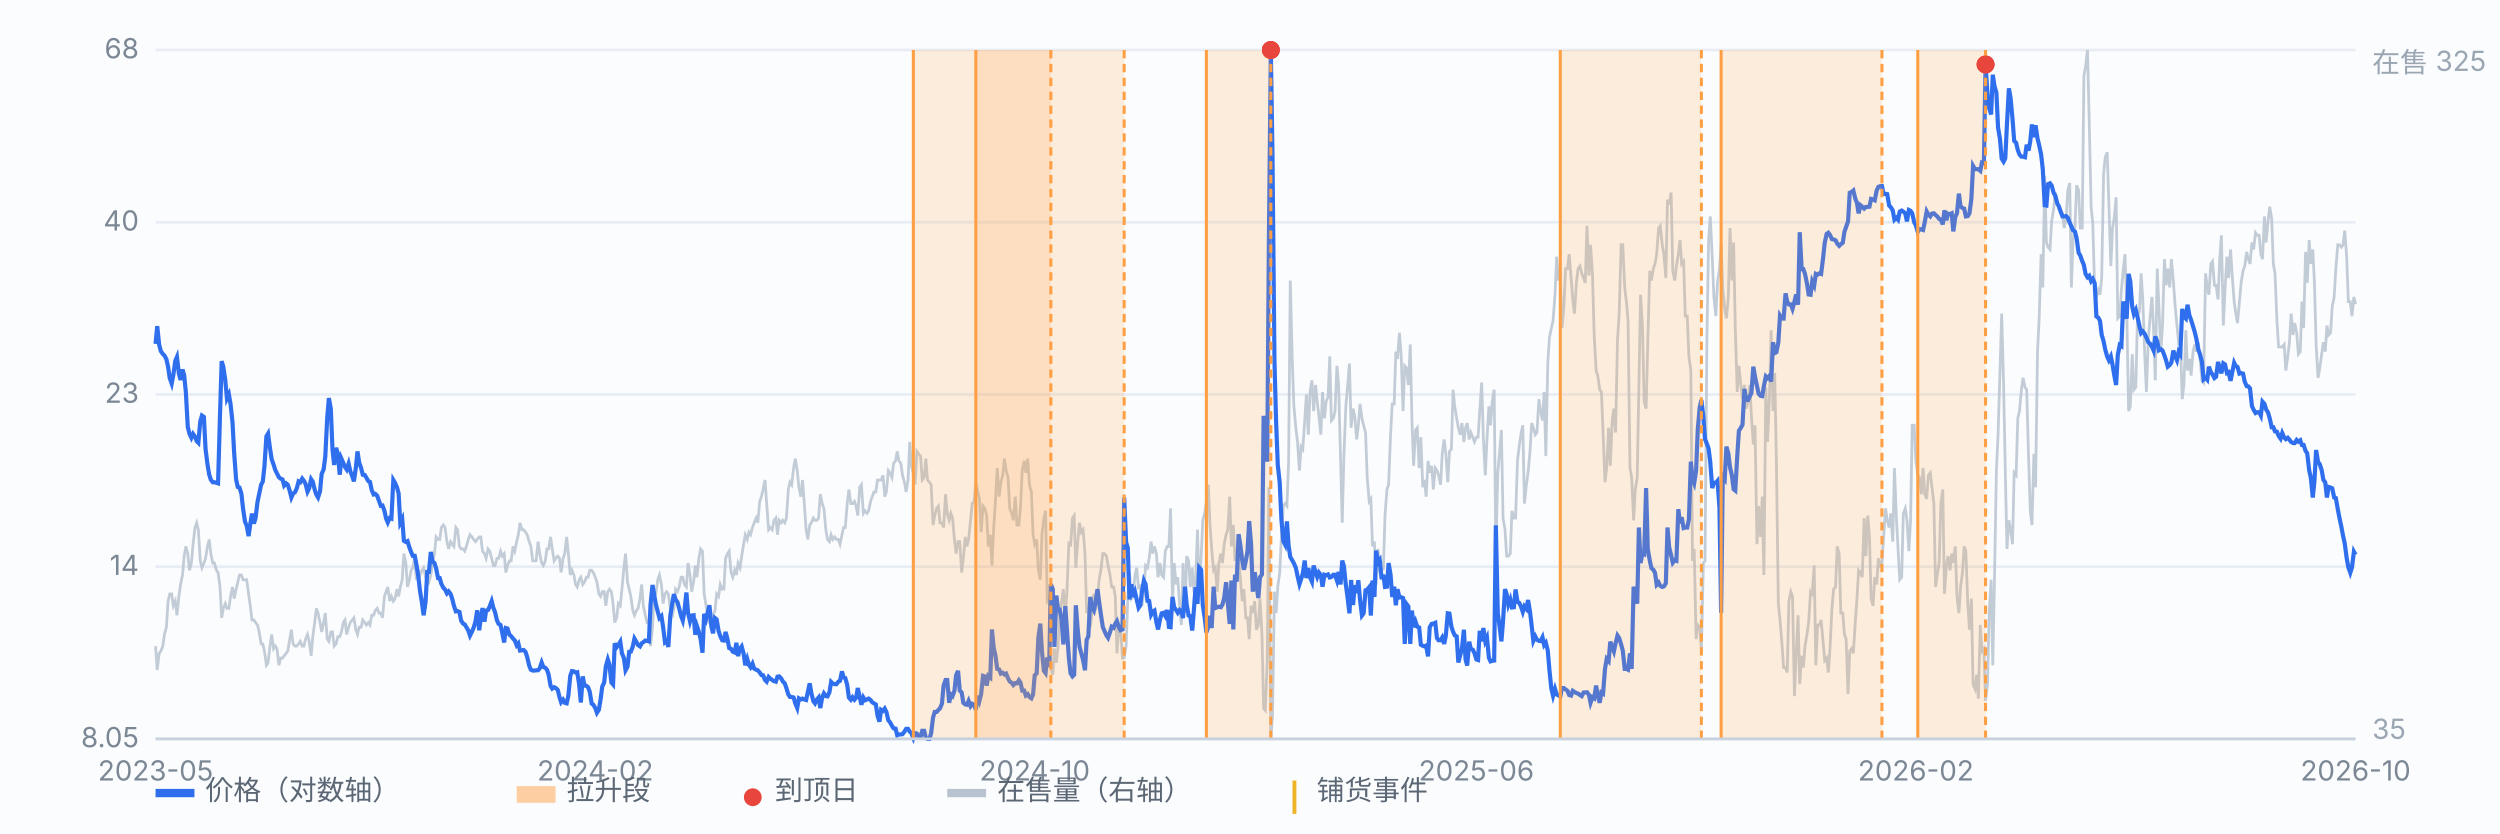
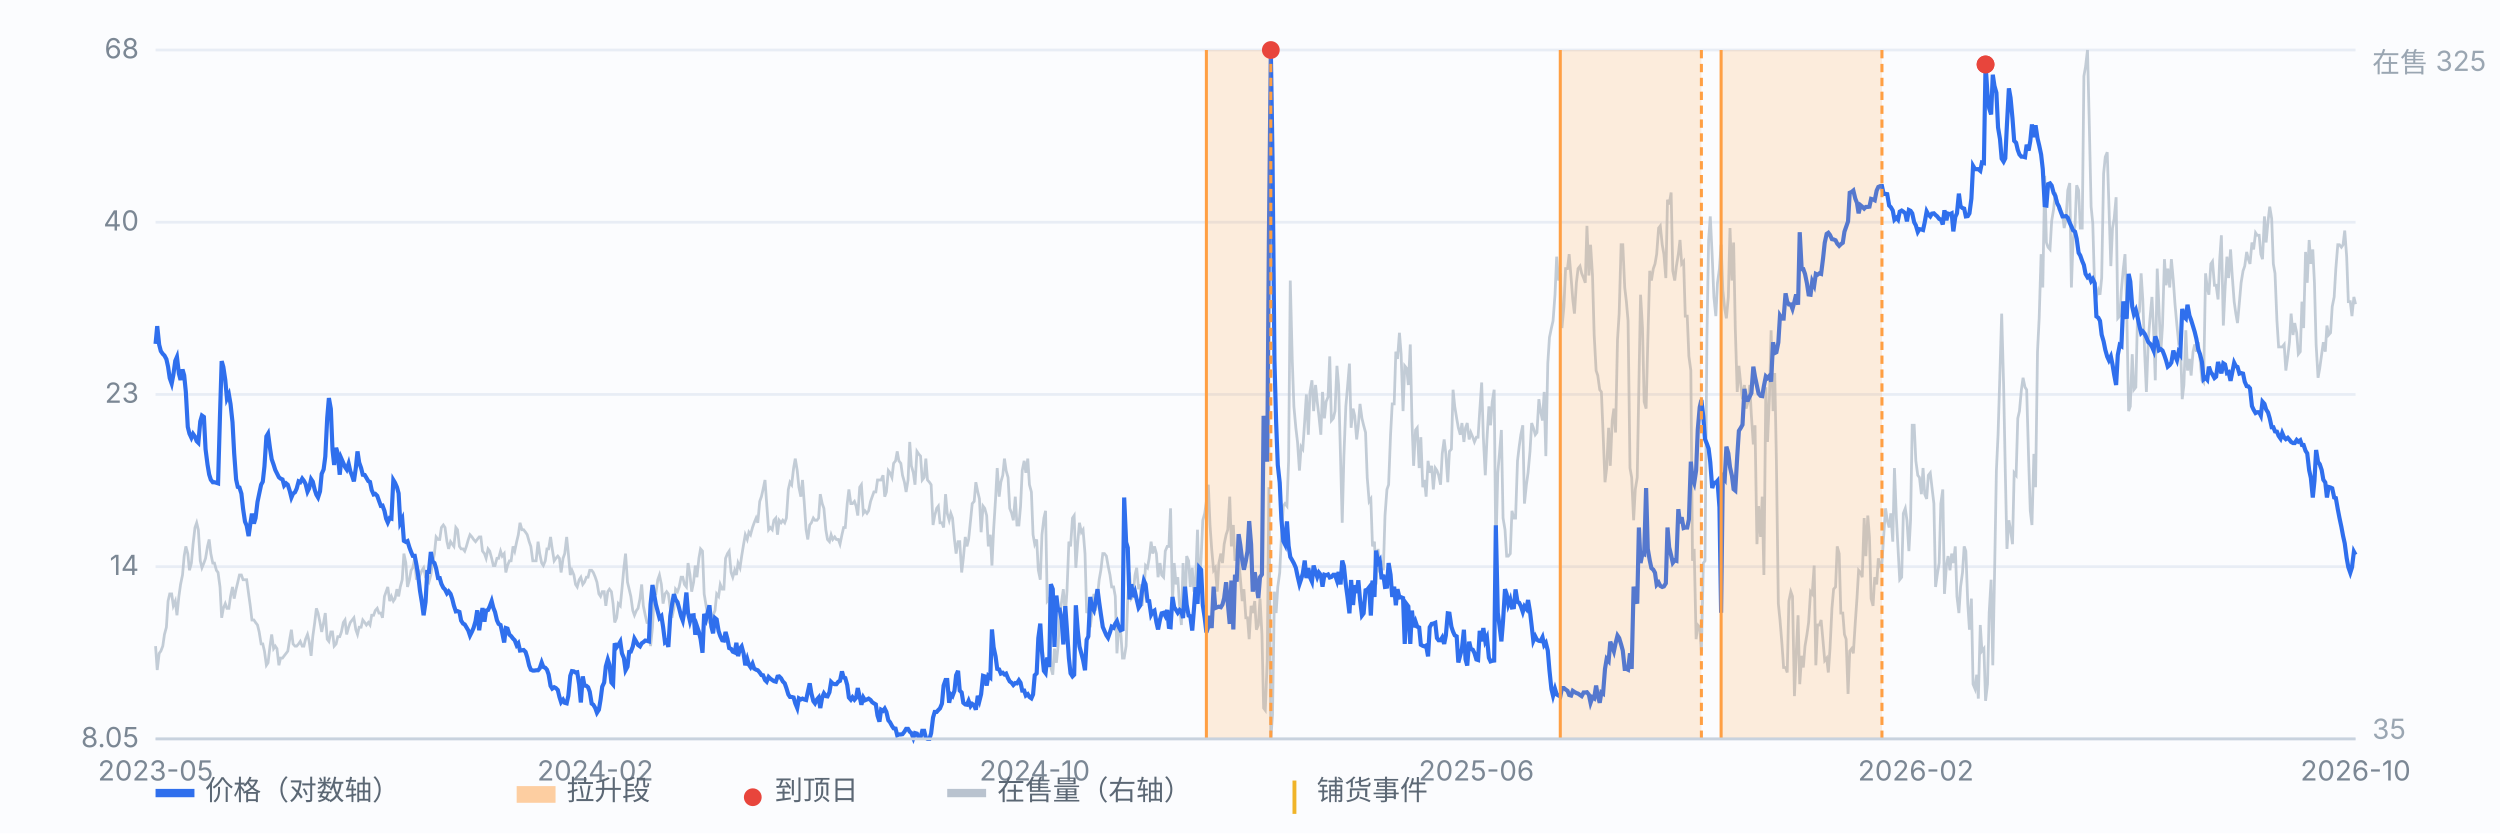
<svg xmlns="http://www.w3.org/2000/svg" viewBox="0 0 900 300" preserveAspectRatio="xMidYMid meet" style="width:100%;max-width:900px;height:auto;display:block" font-family="-apple-system,Segoe UI,Microsoft YaHei,sans-serif" font-size="10">
  <rect x="0" y="0" width="900" height="300" fill="#fbfcfe" />
  <line x1="56" y1="266.0" x2="848" y2="266.0" stroke="#e8edf5" stroke-width="1" />
  <text x="50" y="269.0" text-anchor="end" fill="#7b8794">8.05</text>
  <line x1="56" y1="204.0" x2="848" y2="204.0" stroke="#e8edf5" stroke-width="1" />
  <text x="50" y="207.0" text-anchor="end" fill="#7b8794">14</text>
  <line x1="56" y1="142.0" x2="848" y2="142.0" stroke="#e8edf5" stroke-width="1" />
  <text x="50" y="145.0" text-anchor="end" fill="#7b8794">23</text>
  <line x1="56" y1="80.0" x2="848" y2="80.0" stroke="#e8edf5" stroke-width="1" />
  <text x="50" y="83.0" text-anchor="end" fill="#7b8794">40</text>
  <line x1="56" y1="18.0" x2="848" y2="18.0" stroke="#e8edf5" stroke-width="1" />
  <text x="50" y="21.0" text-anchor="end" fill="#7b8794">68</text>
  <path d="M56.0 232.6 L56.6 241.2 L57.3 235.2 L57.9 234.4 L58.6 232.6 L59.2 228.4 L59.9 225.8 L60.5 216.4 L61.1 213.8 L61.8 213.8 L62.4 218.1 L63.1 216.4 L63.7 221.5 L64.4 214.7 L65.0 210.4 L65.7 207.0 L66.3 200.2 L66.9 196.7 L67.6 199.3 L68.2 205.3 L68.9 202.7 L69.5 195.9 L70.2 189.9 L70.8 188.2 L71.4 190.7 L72.1 201.9 L72.7 204.4 L73.4 202.7 L74.0 201.0 L74.7 196.7 L75.3 194.2 L75.9 199.3 L76.6 202.7 L77.2 202.7 L77.9 205.3 L78.5 206.1 L79.2 211.3 L79.8 222.4 L80.4 219.0 L81.1 217.3 L81.7 219.0 L82.4 219.0 L83.0 214.7 L83.7 211.3 L84.3 215.5 L85.0 212.1 L85.6 209.6 L86.2 207.0 L86.9 207.0 L87.5 208.7 L88.2 208.7 L88.8 208.7 L89.5 213.8 L90.1 218.1 L90.7 223.2 L91.4 223.2 L92.0 224.1 L92.7 225.0 L93.3 227.5 L94.0 231.8 L94.6 231.8 L95.2 234.4 L95.9 239.5 L96.5 238.6 L97.2 232.6 L97.8 228.4 L98.5 233.5 L99.1 232.6 L99.7 233.5 L100.4 239.5 L101.0 236.9 L101.7 236.9 L102.3 236.1 L103.0 235.2 L103.6 234.4 L104.3 230.1 L104.9 226.7 L105.5 231.8 L106.2 232.6 L106.8 232.6 L107.5 231.8 L108.1 230.9 L108.8 232.6 L109.4 232.6 L110.0 230.1 L110.7 228.4 L111.3 230.9 L112.0 236.1 L112.6 229.2 L113.3 224.1 L113.9 219.0 L114.5 220.7 L115.2 224.1 L115.8 227.5 L116.5 224.1 L117.1 220.7 L117.8 230.1 L118.4 230.9 L119.1 227.5 L119.7 227.5 L120.3 232.6 L121.0 231.8 L121.6 229.2 L122.3 229.2 L122.9 227.5 L123.6 224.1 L124.2 223.2 L124.8 228.4 L125.5 225.8 L126.1 224.1 L126.8 223.2 L127.4 222.4 L128.1 226.7 L128.7 228.4 L129.3 225.8 L130.0 225.8 L130.6 223.2 L131.3 224.1 L131.9 225.0 L132.6 224.1 L133.2 225.0 L133.8 221.5 L134.5 221.5 L135.1 219.8 L135.8 219.0 L136.4 220.7 L137.1 220.7 L137.7 222.4 L138.4 214.7 L139.0 213.0 L139.6 211.3 L140.3 216.4 L140.9 214.7 L141.6 216.4 L142.2 215.5 L142.9 212.1 L143.5 214.7 L144.1 211.3 L144.8 208.7 L145.4 199.3 L146.1 202.7 L146.7 211.3 L147.4 208.7 L148.0 205.3 L148.6 204.4 L149.3 201.0 L149.9 208.7 L150.6 205.3 L151.2 207.0 L151.9 205.3 L152.5 204.4 L153.2 207.8 L153.8 208.7 L154.4 209.6 L155.1 207.0 L155.7 202.7 L156.4 199.3 L157.0 193.3 L157.7 194.2 L158.3 194.2 L158.9 189.9 L159.6 189.0 L160.2 189.9 L160.9 195.0 L161.5 197.6 L162.2 195.0 L162.8 195.9 L163.4 196.7 L164.1 189.9 L164.7 190.7 L165.4 196.7 L166.0 197.6 L166.7 197.6 L167.3 198.4 L167.9 196.7 L168.6 194.2 L169.2 192.5 L169.9 193.3 L170.5 194.2 L171.2 195.0 L171.8 194.2 L172.5 193.3 L173.1 193.3 L173.7 198.4 L174.4 199.3 L175.0 201.0 L175.7 197.6 L176.3 198.4 L177.0 201.0 L177.6 203.6 L178.2 203.6 L178.9 201.0 L179.5 201.0 L180.2 198.4 L180.8 200.2 L181.5 199.3 L182.1 206.1 L182.7 203.6 L183.4 201.9 L184.0 201.9 L184.7 196.7 L185.3 198.4 L186.0 195.0 L186.6 192.5 L187.2 188.2 L187.9 190.7 L188.5 190.7 L189.2 191.6 L189.8 192.5 L190.5 195.0 L191.1 196.7 L191.8 201.9 L192.4 201.9 L193.0 201.9 L193.7 195.0 L194.3 199.3 L195.0 202.7 L195.6 203.6 L196.3 201.9 L196.9 197.6 L197.5 197.6 L198.2 193.3 L198.8 197.6 L199.5 201.9 L200.1 201.0 L200.8 200.2 L201.4 201.0 L202.0 206.1 L202.7 201.0 L203.3 199.3 L204.0 193.3 L204.6 199.3 L205.3 207.0 L205.9 205.3 L206.6 207.0 L207.2 210.4 L207.8 211.3 L208.5 208.7 L209.1 207.8 L209.8 210.4 L210.4 209.6 L211.1 207.8 L211.7 207.8 L212.3 205.3 L213.0 205.3 L213.6 206.1 L214.3 207.8 L214.9 209.6 L215.6 213.8 L216.2 214.7 L216.8 213.0 L217.5 213.0 L218.1 218.1 L218.8 213.0 L219.4 212.1 L220.1 213.0 L220.7 217.3 L221.3 224.1 L222.0 222.4 L222.6 217.3 L223.3 218.1 L223.9 212.1 L224.6 204.4 L225.2 199.3 L225.9 209.6 L226.5 212.1 L227.1 214.7 L227.8 219.8 L228.4 221.5 L229.1 219.8 L229.7 219.0 L230.4 215.5 L231.0 210.4 L231.6 218.1 L232.3 221.5 L232.9 224.1 L233.6 224.1 L234.2 232.6 L234.9 225.8 L235.5 213.8 L236.1 213.8 L236.8 208.7 L237.4 207.0 L238.1 210.4 L238.7 217.3 L239.4 213.8 L240.0 213.0 L240.6 213.8 L241.3 219.0 L241.9 222.4 L242.6 219.0 L243.2 212.1 L243.9 213.0 L244.5 211.3 L245.2 207.8 L245.8 207.8 L246.4 210.4 L247.1 211.3 L247.7 202.7 L248.4 207.0 L249.0 213.0 L249.7 209.6 L250.3 203.6 L250.9 207.8 L251.6 201.0 L252.2 197.6 L252.9 198.4 L253.5 213.8 L254.2 218.1 L254.8 221.5 L255.4 224.1 L256.1 225.0 L256.7 221.5 L257.4 219.8 L258.0 213.8 L258.7 214.7 L259.3 210.4 L260.0 212.1 L260.6 212.1 L261.2 201.0 L261.9 199.3 L262.5 198.4 L263.2 206.1 L263.8 207.8 L264.5 205.3 L265.1 207.0 L265.7 202.7 L266.4 204.4 L267.0 200.2 L267.7 195.9 L268.3 192.5 L269.0 194.2 L269.6 191.6 L270.2 192.5 L270.9 189.9 L271.5 188.2 L272.2 186.5 L272.8 188.2 L273.5 180.5 L274.1 178.8 L274.7 176.2 L275.4 172.8 L276.0 181.3 L276.7 190.7 L277.3 189.9 L278.0 190.7 L278.6 187.3 L279.3 186.5 L279.9 192.5 L280.5 187.3 L281.2 188.2 L281.8 187.3 L282.5 188.2 L283.1 186.5 L283.8 176.2 L284.4 173.6 L285.0 174.5 L285.7 168.5 L286.3 165.1 L287.0 169.4 L287.6 175.4 L288.3 178.8 L288.9 172.8 L289.5 180.5 L290.2 190.7 L290.8 194.2 L291.5 189.0 L292.1 188.2 L292.8 186.5 L293.4 187.3 L294.1 187.3 L294.7 186.5 L295.3 177.9 L296.0 181.3 L296.6 183.0 L297.3 190.7 L297.9 194.2 L298.6 195.0 L299.2 192.5 L299.8 194.2 L300.5 193.3 L301.1 194.2 L301.8 194.2 L302.4 195.9 L303.1 192.5 L303.7 189.9 L304.3 189.9 L305.0 181.3 L305.6 176.2 L306.3 181.3 L306.9 181.3 L307.6 180.5 L308.2 182.2 L308.8 185.6 L309.5 175.4 L310.1 174.5 L310.8 184.8 L311.4 183.9 L312.1 184.8 L312.7 183.9 L313.4 180.5 L314.0 178.8 L314.6 177.1 L315.3 177.1 L315.9 172.8 L316.6 172.8 L317.2 172.8 L317.9 171.1 L318.5 178.8 L319.1 177.1 L319.8 169.4 L320.4 170.2 L321.1 171.9 L321.7 166.8 L322.4 165.9 L323.0 162.5 L323.6 165.9 L324.3 166.8 L324.9 171.1 L325.6 173.6 L326.2 177.1 L326.9 172.8 L327.5 159.1 L328.1 167.7 L328.8 170.2 L329.4 174.5 L330.1 162.5 L330.7 163.4 L331.4 164.2 L332.0 172.8 L332.7 171.9 L333.3 165.1 L333.9 172.8 L334.6 173.6 L335.2 174.5 L335.9 189.0 L336.5 185.6 L337.2 183.0 L337.8 182.2 L338.4 188.2 L339.1 188.2 L339.7 189.9 L340.4 177.9 L341.0 184.8 L341.7 187.3 L342.3 184.8 L342.9 186.5 L343.6 194.2 L344.2 199.3 L344.9 195.0 L345.5 195.0 L346.2 206.1 L346.8 201.0 L347.5 193.3 L348.1 196.7 L348.7 194.2 L349.4 187.3 L350.0 181.3 L350.7 180.5 L351.3 173.6 L352.0 177.1 L352.6 179.6 L353.2 191.6 L353.9 182.2 L354.5 183.0 L355.2 185.6 L355.8 196.7 L356.5 192.5 L357.1 203.6 L357.7 190.7 L358.4 179.6 L359.0 168.5 L359.7 178.8 L360.3 173.6 L361.0 171.1 L361.6 165.1 L362.2 169.4 L362.9 171.9 L363.5 183.0 L364.2 184.8 L364.8 187.3 L365.5 178.8 L366.1 189.0 L366.8 189.0 L367.4 182.2 L368.0 169.4 L368.7 165.9 L369.3 170.2 L370.0 165.1 L370.6 174.5 L371.3 177.1 L371.9 192.5 L372.5 195.9 L373.2 194.2 L373.8 205.3 L374.5 208.7 L375.1 192.5 L375.8 186.5 L376.4 183.9 L377.0 216.4 L377.7 215.5 L378.3 240.3 L379.0 242.9 L379.6 233.5 L380.3 238.6 L380.9 232.6 L381.5 221.5 L382.2 216.4 L382.8 212.1 L383.5 221.5 L384.1 213.0 L384.8 195.0 L385.4 196.7 L386.1 186.5 L386.7 185.6 L387.3 204.4 L388.0 195.0 L388.6 188.2 L389.3 191.6 L389.9 190.7 L390.6 199.3 L391.2 220.7 L391.8 219.0 L392.5 225.8 L393.1 220.7 L393.8 213.8 L394.4 219.8 L395.1 214.7 L395.7 208.7 L396.3 205.3 L397.0 199.3 L397.6 199.3 L398.3 200.2 L398.9 203.6 L399.6 207.0 L400.2 211.3 L400.9 211.3 L401.5 214.7 L402.1 235.2 L402.8 225.0 L403.4 226.7 L404.1 236.9 L404.7 236.9 L405.4 232.6 L406.0 215.5 L406.6 206.1 L407.3 215.5 L407.9 214.7 L408.6 207.0 L409.2 204.4 L409.9 212.1 L410.5 210.4 L411.1 218.1 L411.8 213.0 L412.4 203.6 L413.1 204.4 L413.7 201.0 L414.4 195.0 L415.0 199.3 L415.6 196.7 L416.3 199.3 L416.9 207.8 L417.6 202.7 L418.2 207.0 L418.9 207.8 L419.5 198.4 L420.2 196.7 L420.8 196.7 L421.4 183.0 L422.1 216.4 L422.7 202.7 L423.4 210.4 L424.0 207.8 L424.7 219.0 L425.3 225.0 L425.9 202.7 L426.6 220.7 L427.2 200.2 L427.9 201.9 L428.5 211.3 L429.2 204.4 L429.8 213.0 L430.4 209.6 L431.1 190.7 L431.7 213.0 L432.4 201.0 L433.0 187.3 L433.7 184.8 L434.3 180.5 L435.0 174.5 L435.6 189.0 L436.2 197.6 L436.9 205.3 L437.5 204.4 L438.2 213.0 L438.8 202.7 L439.5 199.3 L440.1 202.7 L440.7 195.9 L441.4 192.5 L442.0 190.7 L442.7 178.8 L443.3 196.7 L444.0 189.0 L444.6 201.9 L445.2 197.6 L445.9 201.0 L446.5 207.8 L447.2 216.4 L447.8 212.1 L448.5 222.4 L449.1 222.4 L449.7 230.1 L450.4 218.1 L451.0 220.7 L451.7 216.4 L452.3 226.7 L453.0 225.0 L453.6 215.5 L454.3 228.4 L454.9 254.9 L455.5 255.7 L456.2 237.8 L456.8 175.4 L457.5 266.0 L458.1 257.4 L458.8 213.0 L459.4 220.7 L460.0 211.3 L460.7 206.1 L461.3 193.3 L462.0 182.2 L462.6 181.3 L463.3 182.2 L463.9 165.9 L464.5 101.0 L465.2 129.2 L465.8 146.3 L466.5 154.0 L467.1 159.1 L467.8 169.4 L468.4 160.8 L469.0 161.7 L469.7 151.4 L470.3 142.0 L471.0 156.5 L471.6 141.1 L472.3 136.9 L472.9 148.0 L473.6 138.6 L474.2 144.6 L474.8 149.7 L475.5 156.5 L476.1 141.1 L476.8 150.6 L477.4 144.6 L478.1 142.9 L478.7 128.3 L479.3 151.4 L480.0 150.6 L480.6 148.0 L481.3 131.7 L481.9 138.6 L482.6 165.1 L483.2 188.2 L483.8 164.2 L484.5 146.3 L485.1 139.4 L485.8 130.9 L486.4 154.0 L487.1 147.1 L487.7 149.7 L488.4 158.2 L489.0 153.1 L489.6 145.4 L490.3 150.6 L490.9 153.1 L491.6 155.7 L492.2 171.9 L492.9 180.5 L493.5 179.6 L494.1 196.7 L494.8 195.0 L495.4 210.4 L496.1 197.6 L496.7 206.1 L497.4 201.9 L498.0 205.3 L498.6 185.6 L499.3 176.2 L499.9 174.5 L500.6 156.5 L501.2 145.4 L501.9 145.4 L502.5 126.6 L503.1 129.2 L503.8 119.8 L504.4 127.5 L505.1 148.0 L505.7 131.7 L506.4 132.6 L507.0 138.6 L507.7 124.0 L508.3 151.4 L508.9 167.7 L509.6 154.8 L510.2 154.0 L510.9 168.5 L511.5 157.4 L512.2 175.4 L512.8 172.8 L513.4 178.8 L514.1 165.9 L514.7 170.2 L515.4 167.7 L516.0 176.2 L516.7 168.5 L517.3 169.4 L517.9 171.1 L518.6 174.5 L519.2 163.4 L519.9 158.2 L520.5 163.4 L521.2 173.6 L521.8 162.5 L522.5 161.7 L523.1 140.3 L523.7 146.3 L524.4 150.6 L525.0 154.0 L525.7 156.5 L526.3 152.3 L527.0 159.1 L527.6 154.0 L528.2 152.3 L528.9 158.2 L529.5 155.7 L530.2 157.4 L530.8 159.1 L531.5 157.4 L532.1 157.4 L532.7 148.0 L533.4 137.7 L534.0 157.4 L534.7 171.1 L535.3 158.2 L536.0 146.3 L536.6 153.1 L537.2 144.6 L537.9 140.3 L538.5 198.4 L539.2 170.2 L539.8 163.4 L540.5 154.8 L541.1 186.5 L541.8 190.7 L542.4 200.2 L543.0 200.2 L543.7 199.3 L544.3 183.9 L545.0 186.5 L545.6 186.5 L546.3 165.9 L546.9 160.8 L547.5 156.5 L548.2 153.1 L548.8 181.3 L549.5 174.5 L550.1 170.2 L550.8 162.5 L551.4 152.3 L552.0 154.0 L552.7 156.5 L553.3 155.7 L554.0 143.7 L554.6 148.0 L555.3 151.4 L555.9 141.1 L556.5 164.2 L557.2 130.9 L557.8 121.5 L558.5 118.1 L559.1 115.5 L559.8 106.1 L560.4 92.4 L561.1 101.0 L561.7 98.4 L562.3 118.1 L563.0 110.4 L563.6 96.7 L564.3 96.7 L564.9 91.5 L565.6 100.1 L566.2 107.8 L566.8 112.9 L567.5 101.8 L568.1 96.7 L568.8 95.8 L569.4 98.4 L570.1 100.1 L570.7 101.8 L571.3 81.3 L572.0 99.2 L572.6 88.1 L573.3 99.2 L573.9 120.6 L574.6 133.4 L575.2 135.2 L575.9 140.3 L576.5 141.1 L577.1 155.7 L577.8 173.6 L578.4 168.5 L579.1 154.0 L579.7 167.7 L580.4 151.4 L581.0 147.1 L581.6 155.7 L582.3 122.3 L582.9 112.9 L583.6 88.1 L584.2 88.1 L584.9 103.5 L585.5 108.6 L586.1 115.5 L586.8 168.5 L587.4 171.9 L588.1 187.3 L588.7 176.2 L589.4 171.9 L590.0 138.6 L590.6 106.1 L591.3 118.1 L591.9 144.6 L592.6 147.1 L593.2 123.2 L593.9 97.5 L594.5 101.0 L595.2 96.7 L595.8 95.0 L596.4 91.5 L597.1 82.1 L597.7 81.3 L598.4 88.1 L599.0 91.5 L599.7 100.1 L600.3 71.9 L600.9 73.6 L601.6 69.3 L602.2 97.5 L602.9 101.0 L603.5 95.8 L604.2 91.5 L604.8 86.4 L605.4 95.0 L606.1 94.1 L606.7 113.8 L607.4 113.8 L608.0 128.3 L608.7 133.4 L609.3 201.9 L609.9 197.6 L610.6 230.1 L611.2 225.0 L611.9 225.8 L612.5 234.4 L613.2 202.7 L613.8 201.9 L614.5 120.6 L615.1 86.4 L615.7 77.9 L616.4 92.4 L617.0 106.9 L617.7 113.8 L618.3 101.8 L619.0 96.7 L619.6 88.1 L620.2 104.4 L620.9 111.2 L621.5 114.6 L622.2 106.9 L622.8 82.1 L623.5 101.0 L624.1 87.3 L624.7 118.1 L625.4 141.1 L626.0 131.7 L626.7 138.6 L627.3 143.7 L628.0 138.6 L628.6 147.1 L629.3 144.6 L629.9 138.6 L630.5 149.7 L631.2 160.0 L631.8 153.1 L632.5 195.9 L633.1 182.2 L633.8 193.3 L634.4 178.8 L635.0 207.0 L635.7 139.4 L636.3 159.1 L637.0 142.9 L637.6 118.9 L638.3 148.0 L638.9 134.3 L639.5 165.9 L640.2 217.3 L640.8 223.2 L641.5 231.8 L642.1 240.3 L642.8 240.3 L643.4 242.1 L644.0 216.4 L644.7 213.0 L645.3 214.7 L646.0 250.6 L646.6 236.1 L647.3 221.5 L647.9 246.3 L648.6 236.1 L649.2 240.3 L649.8 232.6 L650.5 228.4 L651.1 224.1 L651.8 213.0 L652.4 213.8 L653.1 203.6 L653.7 239.5 L654.3 225.0 L655.0 225.0 L655.6 223.2 L656.3 230.9 L656.9 237.8 L657.6 236.9 L658.2 242.1 L658.8 233.5 L659.5 219.0 L660.1 212.1 L660.8 211.3 L661.4 196.7 L662.1 199.3 L662.7 220.7 L663.4 220.7 L664.0 228.4 L664.6 230.1 L665.3 249.8 L665.9 234.4 L666.6 233.5 L667.2 235.2 L667.9 224.1 L668.5 215.5 L669.1 205.3 L669.8 206.1 L670.4 207.8 L671.1 186.5 L671.7 200.2 L672.4 185.6 L673.0 193.3 L673.6 215.5 L674.3 218.1 L674.9 207.8 L675.6 210.4 L676.2 201.0 L676.9 203.6 L677.5 202.7 L678.1 193.3 L678.8 183.0 L679.4 187.3 L680.1 189.9 L680.7 184.8 L681.4 195.0 L682.0 168.5 L682.7 186.5 L683.3 197.6 L683.9 208.7 L684.6 207.8 L685.2 184.8 L685.9 183.0 L686.5 187.3 L687.2 198.4 L687.8 187.3 L688.4 153.1 L689.1 153.1 L689.7 165.9 L690.4 171.1 L691.0 171.9 L691.7 177.9 L692.3 168.5 L692.9 177.9 L693.6 179.6 L694.2 171.1 L694.9 170.2 L695.5 175.4 L696.2 181.3 L696.8 211.3 L697.4 207.0 L698.1 202.7 L698.7 181.3 L699.4 176.2 L700.0 213.8 L700.7 203.6 L701.3 200.2 L702.0 205.3 L702.6 199.3 L703.2 202.7 L703.9 196.7 L704.5 214.7 L705.2 220.7 L705.8 211.3 L706.5 206.1 L707.1 196.7 L707.7 198.4 L708.4 217.3 L709.0 226.7 L709.7 215.5 L710.3 246.3 L711.0 248.0 L711.6 242.9 L712.2 251.5 L712.9 225.0 L713.5 234.4 L714.2 233.5 L714.8 252.3 L715.5 246.3 L716.1 220.7 L716.8 208.7 L717.4 239.5 L718.0 208.7 L718.7 169.4 L719.3 156.5 L720.0 133.4 L720.6 112.9 L721.3 138.6 L721.9 169.4 L722.5 197.6 L723.2 187.3 L723.8 190.7 L724.5 195.9 L725.1 170.2 L725.8 171.1 L726.4 150.6 L727.0 148.0 L727.7 140.3 L728.3 136.0 L729.0 139.4 L729.6 140.3 L730.3 165.1 L730.9 183.9 L731.5 189.0 L732.2 163.4 L732.8 175.4 L733.5 126.6 L734.1 114.6 L734.8 91.5 L735.4 103.5 L736.1 63.3 L736.7 87.3 L737.3 89.0 L738.0 89.8 L738.6 79.6 L739.3 75.3 L739.9 69.3 L740.6 72.7 L741.2 75.3 L741.8 75.3 L742.5 77.0 L743.1 82.1 L743.8 78.7 L744.4 68.5 L745.1 65.9 L745.7 103.5 L746.3 86.4 L747.0 81.3 L747.6 66.7 L748.3 68.5 L748.9 82.1 L749.6 82.1 L750.2 27.4 L750.8 24.0 L751.5 18.0 L752.1 42.8 L752.8 74.4 L753.4 80.4 L754.1 105.2 L754.7 106.9 L755.4 104.4 L756.0 106.1 L756.6 100.1 L757.3 62.5 L757.9 56.5 L758.6 54.8 L759.2 73.6 L759.9 95.8 L760.5 82.1 L761.1 78.7 L761.8 71.0 L762.4 114.6 L763.1 113.8 L763.7 104.4 L764.4 96.7 L765.0 91.5 L765.6 110.4 L766.3 148.0 L766.9 146.3 L767.6 127.5 L768.2 140.3 L768.9 139.4 L769.5 113.8 L770.2 112.1 L770.8 98.4 L771.4 107.8 L772.1 127.5 L772.7 141.1 L773.4 122.3 L774.0 114.6 L774.7 106.9 L775.3 118.9 L775.9 136.9 L776.6 96.7 L777.2 110.4 L777.9 126.6 L778.5 117.2 L779.2 93.3 L779.8 102.7 L780.4 96.7 L781.1 103.5 L781.7 93.3 L782.4 101.0 L783.0 109.5 L783.7 117.2 L784.3 123.2 L784.9 122.3 L785.6 143.7 L786.2 138.6 L786.9 118.9 L787.5 133.4 L788.2 129.2 L788.8 135.2 L789.5 126.6 L790.1 124.0 L790.7 126.6 L791.4 123.2 L792.0 129.2 L792.7 136.9 L793.3 137.7 L794.0 98.4 L794.6 103.5 L795.2 106.1 L795.9 95.0 L796.5 94.1 L797.2 102.7 L797.8 102.7 L798.5 107.8 L799.1 93.3 L799.7 84.7 L800.4 117.2 L801.0 104.4 L801.7 92.4 L802.3 100.1 L803.0 89.8 L803.6 99.2 L804.3 108.6 L804.9 112.9 L805.5 116.3 L806.2 108.6 L806.8 101.8 L807.5 97.5 L808.1 95.8 L808.8 90.7 L809.4 93.3 L810.0 95.0 L810.7 87.3 L811.3 89.8 L812.0 83.8 L812.6 84.7 L813.3 84.7 L813.9 91.5 L814.5 93.3 L815.2 77.9 L815.8 87.3 L816.5 79.6 L817.1 74.4 L817.8 78.7 L818.4 95.0 L819.0 98.4 L819.7 115.5 L820.3 124.9 L821.0 124.9 L821.6 124.9 L822.3 124.0 L822.9 133.4 L823.6 128.3 L824.2 123.2 L824.8 112.9 L825.5 120.6 L826.1 116.3 L826.8 119.8 L827.4 127.5 L828.1 126.6 L828.7 108.6 L829.3 118.1 L830.0 90.7 L830.6 101.8 L831.3 86.4 L831.9 95.0 L832.6 89.8 L833.2 101.8 L833.8 124.0 L834.5 136.0 L835.1 132.6 L835.8 127.5 L836.4 123.2 L837.1 126.6 L837.7 117.2 L838.3 120.6 L839.0 119.8 L839.6 110.4 L840.3 106.9 L840.9 96.7 L841.6 88.1 L842.2 88.1 L842.9 89.0 L843.5 88.1 L844.1 83.0 L844.8 92.4 L845.4 108.6 L846.1 108.6 L846.7 113.8 L847.4 106.9 L848.0 109.5" fill="none" stroke="#b9c3cf" stroke-width="1" opacity="0.85" />
  <text x="854" y="26" fill="#9aa6b2">在售 325</text>
  <text x="854" y="266" fill="#9aa6b2">35</text>
  <path d="M56.0 123.8 L56.6 117.4 L57.3 124.1 L57.9 126.4 L58.6 127.4 L59.2 128.0 L59.9 129.3 L60.5 132.0 L61.1 136.1 L61.8 138.1 L62.4 135.0 L63.1 129.9 L63.7 128.5 L64.4 134.5 L65.0 136.8 L65.7 133.0 L66.3 135.1 L66.9 141.1 L67.6 153.7 L68.2 156.1 L68.9 157.6 L69.5 156.2 L70.2 157.2 L70.8 158.8 L71.4 159.4 L72.1 151.7 L72.7 149.6 L73.4 150.1 L74.0 161.7 L74.7 167.2 L75.3 170.8 L75.9 172.7 L76.6 173.6 L77.2 173.6 L77.9 173.8 L78.5 174.0 L79.2 149.4 L79.8 130.0 L80.4 132.1 L81.1 136.8 L81.7 143.5 L82.4 142.0 L83.0 145.5 L83.7 152.0 L84.3 163.2 L85.0 172.6 L85.6 175.3 L86.2 175.5 L86.9 177.7 L87.5 183.1 L88.2 187.8 L88.8 189.2 L89.5 193.0 L90.1 188.7 L90.7 184.9 L91.4 188.5 L92.0 186.5 L92.7 180.7 L93.3 177.8 L94.0 174.5 L94.6 173.4 L95.2 167.9 L95.9 157.1 L96.5 156.1 L97.2 161.4 L97.8 165.3 L98.5 167.3 L99.1 169.2 L99.7 170.4 L100.4 171.8 L101.0 172.3 L101.7 172.6 L102.3 174.8 L103.0 174.0 L103.6 174.5 L104.3 176.7 L104.9 179.1 L105.5 177.7 L106.2 177.2 L106.8 175.9 L107.5 173.3 L108.1 173.6 L108.8 172.3 L109.4 173.1 L110.0 174.2 L110.7 177.0 L111.3 175.8 L112.0 172.5 L112.6 173.4 L113.3 176.3 L113.9 178.1 L114.5 179.1 L115.2 176.9 L115.8 170.6 L116.5 169.0 L117.1 164.4 L117.8 150.4 L118.4 143.3 L119.1 147.2 L119.7 161.9 L120.3 167.4 L121.0 161.2 L121.6 163.2 L122.3 170.9 L122.9 165.1 L123.6 166.7 L124.2 168.1 L124.8 169.0 L125.5 166.9 L126.1 169.6 L126.8 171.4 L127.4 173.3 L128.1 168.4 L128.7 162.5 L129.3 166.5 L130.0 168.5 L130.6 170.9 L131.3 171.0 L131.9 172.0 L132.6 173.2 L133.2 173.5 L133.8 176.4 L134.5 178.0 L135.1 177.8 L135.8 178.5 L136.4 180.2 L137.1 182.1 L137.7 182.0 L138.4 183.9 L139.0 186.7 L139.6 188.1 L140.3 186.5 L140.9 186.7 L141.6 172.8 L142.2 173.8 L142.9 175.4 L143.5 177.6 L144.1 188.2 L144.8 186.8 L145.4 194.7 L146.1 195.1 L146.7 194.8 L147.4 197.1 L148.0 198.7 L148.6 200.1 L149.3 200.1 L149.9 203.2 L150.6 207.6 L151.2 212.7 L151.9 217.0 L152.5 221.5 L153.2 216.7 L153.8 205.9 L154.4 205.9 L155.1 198.7 L155.7 202.1 L156.4 202.7 L157.0 204.6 L157.7 208.1 L158.3 208.1 L158.9 210.2 L159.6 211.6 L160.2 212.2 L160.9 213.6 L161.5 212.9 L162.2 213.8 L162.8 215.6 L163.4 218.0 L164.1 220.1 L164.7 220.0 L165.4 220.3 L166.0 223.4 L166.7 224.5 L167.3 224.8 L167.9 225.8 L168.6 227.0 L169.2 228.8 L169.9 227.4 L170.5 226.0 L171.2 223.6 L171.8 219.7 L172.5 226.9 L173.1 222.6 L173.7 218.9 L174.4 223.8 L175.0 219.8 L175.7 219.6 L176.3 218.3 L177.0 216.4 L177.6 218.8 L178.2 220.3 L178.9 223.3 L179.5 224.6 L180.2 225.0 L180.8 227.8 L181.5 231.3 L182.1 226.1 L182.7 226.3 L183.4 228.5 L184.0 229.0 L184.7 229.9 L185.3 230.5 L186.0 232.3 L186.6 231.6 L187.2 234.2 L187.9 234.1 L188.5 234.0 L189.2 234.7 L189.8 236.6 L190.5 239.6 L191.1 241.1 L191.8 241.4 L192.4 241.4 L193.0 241.3 L193.7 241.3 L194.3 240.6 L195.0 238.5 L195.6 240.1 L196.3 240.4 L196.9 241.1 L197.5 242.8 L198.2 246.9 L198.8 247.9 L199.5 247.4 L200.1 247.7 L200.8 248.4 L201.4 250.9 L202.0 252.8 L202.7 251.9 L203.3 253.0 L204.0 253.2 L204.6 250.5 L205.3 243.3 L205.9 241.6 L206.6 241.7 L207.2 242.1 L207.8 242.0 L208.5 246.4 L209.1 252.9 L209.8 243.5 L210.4 246.8 L211.1 246.9 L211.7 247.4 L212.3 249.0 L213.0 253.3 L213.6 253.7 L214.3 254.9 L214.9 256.6 L215.6 255.5 L216.2 251.9 L216.8 247.2 L217.5 245.7 L218.1 239.9 L218.8 237.4 L219.4 239.3 L220.1 245.7 L220.7 246.4 L221.3 231.6 L222.0 233.0 L222.6 232.2 L223.3 231.0 L223.9 235.2 L224.6 236.9 L225.2 241.3 L225.9 240.0 L226.5 234.7 L227.1 234.6 L227.8 232.8 L228.4 229.9 L229.1 231.1 L229.7 232.2 L230.4 232.7 L231.0 231.6 L231.6 231.2 L232.3 230.6 L232.9 230.7 L233.6 230.9 L234.2 217.6 L234.9 210.6 L235.5 214.1 L236.1 217.5 L236.8 220.2 L237.4 222.5 L238.1 221.8 L238.7 225.6 L239.4 231.2 L240.0 230.7 L240.6 232.9 L241.3 221.8 L241.9 217.8 L242.6 213.9 L243.2 215.8 L243.9 216.8 L244.5 219.0 L245.2 221.8 L245.8 223.4 L246.4 219.9 L247.1 213.3 L247.7 220.7 L248.4 223.7 L249.0 221.6 L249.7 221.5 L250.3 228.5 L250.9 225.4 L251.6 227.5 L252.2 230.0 L252.9 235.0 L253.5 221.0 L254.2 222.9 L254.8 220.4 L255.4 217.9 L256.1 225.6 L256.7 228.0 L257.4 222.5 L258.0 223.0 L258.7 227.2 L259.3 229.0 L260.0 230.5 L260.6 230.6 L261.2 227.5 L261.9 230.1 L262.5 233.3 L263.2 233.6 L263.8 234.6 L264.5 234.9 L265.1 231.4 L265.7 236.2 L266.4 233.5 L267.0 232.7 L267.7 235.3 L268.3 239.5 L269.0 237.2 L269.6 239.3 L270.2 240.2 L270.9 238.9 L271.5 240.7 L272.2 241.1 L272.8 241.3 L273.5 242.1 L274.1 243.0 L274.7 243.1 L275.4 244.8 L276.0 245.4 L276.7 243.7 L277.3 244.3 L278.0 244.8 L278.6 245.2 L279.3 245.4 L279.9 243.6 L280.5 243.5 L281.2 244.2 L281.8 245.3 L282.5 246.0 L283.1 247.7 L283.8 250.0 L284.4 250.9 L285.0 250.9 L285.7 251.1 L286.3 253.2 L287.0 254.9 L287.6 251.4 L288.3 251.8 L288.9 251.5 L289.5 251.8 L290.2 252.0 L290.8 249.2 L291.5 246.0 L292.1 249.6 L292.8 252.4 L293.4 253.2 L294.1 251.8 L294.7 251.1 L295.3 254.9 L296.0 251.0 L296.6 249.6 L297.3 250.6 L297.9 250.7 L298.6 249.2 L299.2 245.5 L299.8 246.1 L300.5 246.3 L301.1 246.3 L301.8 245.4 L302.4 245.1 L303.1 241.7 L303.7 243.9 L304.3 244.1 L305.0 246.6 L305.6 251.1 L306.3 251.9 L306.9 251.0 L307.6 251.9 L308.2 251.2 L308.8 247.7 L309.5 251.0 L310.1 253.7 L310.8 251.1 L311.4 252.1 L312.1 251.8 L312.7 251.5 L313.4 252.0 L314.0 252.8 L314.6 253.2 L315.3 253.6 L315.9 257.6 L316.6 259.8 L317.2 255.5 L317.9 255.9 L318.5 255.1 L319.1 256.3 L319.8 259.3 L320.4 260.0 L321.1 261.3 L321.7 262.2 L322.4 262.3 L323.0 264.7 L323.6 264.4 L324.3 264.4 L324.9 264.3 L325.6 263.4 L326.2 262.4 L326.9 262.4 L327.5 263.4 L328.1 263.9 L328.8 265.7 L329.4 263.9 L330.1 264.1 L330.7 265.4 L331.4 265.4 L332.0 263.1 L332.7 263.1 L333.3 265.6 L333.9 266.0 L334.6 266.0 L335.2 264.0 L335.9 258.3 L336.5 256.3 L337.2 256.3 L337.8 255.6 L338.4 255.0 L339.1 253.3 L339.7 246.8 L340.4 244.8 L341.0 244.8 L341.7 253.0 L342.3 250.0 L342.9 250.6 L343.6 248.7 L344.2 243.1 L344.9 241.5 L345.5 248.6 L346.2 249.3 L346.8 253.0 L347.5 253.6 L348.1 253.7 L348.7 252.3 L349.4 254.2 L350.0 253.4 L350.7 253.9 L351.3 255.5 L352.0 250.5 L352.6 252.3 L353.2 249.9 L353.9 243.3 L354.5 243.5 L355.2 246.8 L355.8 243.3 L356.5 243.9 L357.1 226.6 L357.7 233.0 L358.4 236.3 L359.0 240.8 L359.7 241.0 L360.3 242.5 L361.0 242.2 L361.6 242.8 L362.2 242.5 L362.9 244.2 L363.5 245.3 L364.2 245.8 L364.8 246.6 L365.5 245.9 L366.1 246.0 L366.8 244.9 L367.4 245.8 L368.0 248.6 L368.7 248.6 L369.3 250.4 L370.0 249.9 L370.6 250.9 L371.3 251.4 L371.9 250.0 L372.5 243.1 L373.2 242.4 L373.8 229.7 L374.5 224.5 L375.1 234.5 L375.8 241.5 L376.4 242.3 L377.0 236.7 L377.7 240.1 L378.3 210.3 L379.0 212.1 L379.6 232.9 L380.3 214.4 L380.9 219.6 L381.5 219.5 L382.2 223.3 L382.8 232.0 L383.5 218.2 L384.1 226.7 L384.8 236.9 L385.4 242.4 L386.1 243.5 L386.7 242.9 L387.3 217.9 L388.0 227.0 L388.6 232.7 L389.3 235.3 L389.9 237.6 L390.6 241.3 L391.2 230.3 L391.8 229.1 L392.5 214.9 L393.1 218.6 L393.8 219.8 L394.4 216.8 L395.1 212.1 L395.7 216.8 L396.3 221.0 L397.0 225.7 L397.6 227.1 L398.3 228.7 L398.9 229.6 L399.6 227.6 L400.2 225.6 L400.9 226.0 L401.5 224.5 L402.1 223.6 L402.8 225.8 L403.4 226.9 L404.1 226.6 L404.7 179.1 L405.4 195.2 L406.0 197.2 L406.6 215.8 L407.3 210.3 L407.9 214.9 L408.6 213.1 L409.2 215.8 L409.9 218.8 L410.5 217.9 L411.1 213.0 L411.8 209.0 L412.4 210.3 L413.1 216.3 L413.7 216.4 L414.4 221.3 L415.0 220.2 L415.6 219.8 L416.3 224.0 L416.9 226.6 L417.6 223.0 L418.2 220.8 L418.9 220.6 L419.5 221.7 L420.2 219.6 L420.8 225.7 L421.4 225.8 L422.1 214.9 L422.7 218.6 L423.4 219.6 L424.0 220.6 L424.7 219.6 L425.3 220.1 L425.9 222.5 L426.6 211.2 L427.2 217.7 L427.9 221.6 L428.5 221.8 L429.2 227.0 L429.8 219.6 L430.4 211.4 L431.1 217.4 L431.7 204.3 L432.4 205.1 L433.0 217.8 L433.7 222.5 L434.3 227.7 L435.0 225.6 L435.6 221.7 L436.2 226.1 L436.9 211.2 L437.5 218.9 L438.2 218.6 L438.8 218.4 L439.5 218.6 L440.1 217.6 L440.7 215.3 L441.4 209.6 L442.0 217.0 L442.7 224.6 L443.3 209.0 L444.0 226.6 L444.6 206.9 L445.2 209.4 L445.9 192.3 L446.5 196.1 L447.2 201.7 L447.8 205.1 L448.5 201.9 L449.1 198.4 L449.7 187.6 L450.4 196.0 L451.0 213.0 L451.7 206.0 L452.3 210.3 L453.0 215.3 L453.6 207.8 L454.3 206.8 L454.9 149.7 L455.5 157.1 L456.2 166.2 L456.8 85.6 L457.5 18.0 L458.1 56.6 L458.8 129.7 L459.4 151.9 L460.0 167.4 L460.7 173.8 L461.3 186.9 L462.0 194.8 L462.6 196.0 L463.3 187.7 L463.9 196.5 L464.5 200.5 L465.2 201.7 L465.8 202.8 L466.5 204.4 L467.1 207.3 L467.8 210.3 L468.4 208.5 L469.0 206.5 L469.7 201.8 L470.3 208.1 L471.0 204.5 L471.6 207.8 L472.3 209.4 L472.9 203.6 L473.6 205.9 L474.2 207.7 L474.8 206.1 L475.5 207.0 L476.1 211.2 L476.8 206.9 L477.4 207.1 L478.1 206.8 L478.7 207.9 L479.3 207.7 L480.0 206.9 L480.6 206.9 L481.3 209.0 L481.9 205.9 L482.6 210.4 L483.2 201.8 L483.8 203.8 L484.5 210.5 L485.1 214.9 L485.8 220.8 L486.4 208.8 L487.1 217.8 L487.7 210.7 L488.4 213.5 L489.0 208.9 L489.6 215.8 L490.3 221.6 L490.9 220.8 L491.6 212.5 L492.2 212.3 L492.9 211.4 L493.5 221.6 L494.1 209.0 L494.8 214.9 L495.4 198.2 L496.1 202.6 L496.7 201.7 L497.4 208.5 L498.0 206.9 L498.6 211.3 L499.3 211.2 L499.9 202.7 L500.6 206.9 L501.2 214.9 L501.9 211.2 L502.5 217.9 L503.1 212.1 L503.8 215.1 L504.4 215.0 L505.1 215.3 L505.7 231.8 L506.4 217.5 L507.0 218.3 L507.7 231.8 L508.3 219.8 L508.9 225.8 L509.6 223.8 L510.2 225.6 L510.9 225.9 L511.5 232.1 L512.2 232.5 L512.8 232.7 L513.4 232.4 L514.1 236.3 L514.7 225.8 L515.4 224.6 L516.0 224.5 L516.7 224.2 L517.3 229.7 L517.9 230.5 L518.6 230.5 L519.2 229.5 L519.9 231.8 L520.5 228.8 L521.2 220.8 L521.8 220.9 L522.5 225.6 L523.1 227.4 L523.7 228.7 L524.4 229.1 L525.0 238.5 L525.7 235.8 L526.3 233.5 L527.0 226.7 L527.6 237.4 L528.2 239.6 L528.9 231.0 L529.5 233.6 L530.2 233.9 L530.8 235.1 L531.5 237.4 L532.1 237.6 L532.7 227.1 L533.4 230.9 L534.0 226.1 L534.7 230.8 L535.3 229.5 L536.0 236.8 L536.6 238.1 L537.2 237.9 L537.9 237.8 L538.5 189.1 L539.2 220.6 L539.8 225.2 L540.5 230.9 L541.1 223.5 L541.8 212.1 L542.4 213.9 L543.0 217.7 L543.7 215.8 L544.3 218.7 L545.0 218.6 L545.6 212.2 L546.3 216.7 L546.9 217.0 L547.5 218.2 L548.2 220.3 L548.8 218.3 L549.5 219.2 L550.1 216.0 L550.8 220.2 L551.4 225.3 L552.0 230.7 L552.7 229.1 L553.3 230.3 L554.0 230.7 L554.6 230.8 L555.3 229.4 L555.9 232.2 L556.5 231.4 L557.2 234.2 L557.8 241.3 L558.5 248.0 L559.1 250.5 L559.8 248.0 L560.4 250.0 L561.1 250.4 L561.7 250.7 L562.3 247.7 L563.0 247.7 L563.6 248.2 L564.3 248.7 L564.9 250.2 L565.6 250.4 L566.2 248.7 L566.8 249.1 L567.5 249.5 L568.1 249.7 L568.8 250.2 L569.4 250.6 L570.1 249.3 L570.7 249.3 L571.3 249.2 L572.0 250.1 L572.6 253.0 L573.3 251.0 L573.9 251.4 L574.6 246.8 L575.2 250.5 L575.9 253.0 L576.5 249.3 L577.1 249.7 L577.8 240.8 L578.4 237.2 L579.1 238.0 L579.7 231.0 L580.4 232.9 L581.0 234.5 L581.6 231.6 L582.3 228.8 L582.9 229.7 L583.6 232.0 L584.2 234.2 L584.9 240.8 L585.5 240.8 L586.1 241.1 L586.8 235.2 L587.4 240.8 L588.1 211.2 L588.7 214.9 L589.4 217.3 L590.0 189.9 L590.6 202.7 L591.3 199.2 L591.9 199.5 L592.6 175.7 L593.2 197.6 L593.9 201.7 L594.5 204.5 L595.2 205.1 L595.8 206.2 L596.4 210.5 L597.1 209.7 L597.7 210.9 L598.4 211.3 L599.0 211.1 L599.7 210.0 L600.3 189.9 L600.9 197.0 L601.6 199.9 L602.2 202.6 L602.9 201.7 L603.5 201.9 L604.2 183.3 L604.8 188.4 L605.4 186.2 L606.1 190.1 L606.7 189.9 L607.4 189.9 L608.0 187.0 L608.7 166.2 L609.3 172.5 L609.9 174.0 L610.6 169.4 L611.2 154.6 L611.9 146.6 L612.5 144.0 L613.2 150.1 L613.8 158.1 L614.5 159.8 L615.1 161.5 L615.7 166.4 L616.4 175.7 L617.0 173.8 L617.7 173.8 L618.3 173.1 L619.0 182.6 L619.6 220.6 L620.2 171.5 L620.9 172.5 L621.5 160.8 L622.2 163.2 L622.8 168.2 L623.5 171.3 L624.1 176.1 L624.7 176.6 L625.4 164.3 L626.0 155.1 L626.7 154.0 L627.3 152.9 L628.0 140.0 L628.6 144.0 L629.3 144.0 L629.9 142.7 L630.5 141.5 L631.2 132.0 L631.8 135.6 L632.5 138.9 L633.1 141.7 L633.8 142.5 L634.4 142.6 L635.0 139.0 L635.7 135.5 L636.3 136.1 L637.0 135.3 L637.6 137.4 L638.3 123.2 L638.9 127.1 L639.5 126.8 L640.2 123.3 L640.8 113.6 L641.5 114.7 L642.1 114.7 L642.8 105.6 L643.4 108.6 L644.0 109.6 L644.7 109.6 L645.3 111.2 L646.0 108.6 L646.6 106.0 L647.3 109.7 L647.9 83.6 L648.6 96.9 L649.2 96.9 L649.8 98.6 L650.5 102.0 L651.1 106.0 L651.8 106.1 L652.4 101.3 L653.1 102.8 L653.7 98.6 L654.3 98.9 L655.0 98.4 L655.6 98.6 L656.3 93.0 L656.9 87.4 L657.6 84.2 L658.2 83.8 L658.8 84.6 L659.5 86.1 L660.1 86.2 L660.8 86.5 L661.4 87.7 L662.1 88.5 L662.7 87.9 L663.4 87.4 L664.0 83.4 L664.6 81.7 L665.3 79.7 L665.9 69.4 L666.6 69.1 L667.2 68.6 L667.9 71.5 L668.5 73.0 L669.1 76.8 L669.8 73.9 L670.4 74.4 L671.1 75.1 L671.7 74.5 L672.4 74.5 L673.0 74.4 L673.6 71.6 L674.3 71.8 L674.9 72.1 L675.6 68.6 L676.2 67.3 L676.9 67.0 L677.5 67.0 L678.1 69.8 L678.8 69.8 L679.4 69.9 L680.1 74.0 L680.7 74.6 L681.4 75.8 L682.0 79.1 L682.7 78.4 L683.3 79.1 L683.9 76.2 L684.6 75.8 L685.2 76.2 L685.9 76.8 L686.5 79.7 L687.2 75.6 L687.8 75.9 L688.4 76.8 L689.1 80.0 L689.7 81.1 L690.4 83.5 L691.0 82.5 L691.7 82.6 L692.3 82.8 L692.9 80.0 L693.6 76.1 L694.2 77.2 L694.9 77.9 L695.5 76.9 L696.2 76.8 L696.8 77.4 L697.4 77.9 L698.1 78.8 L698.7 79.0 L699.4 80.8 L700.0 75.7 L700.7 79.3 L701.3 76.9 L702.0 77.1 L702.6 76.8 L703.2 83.3 L703.9 78.1 L704.5 76.8 L705.2 69.7 L705.8 74.3 L706.5 74.9 L707.1 75.1 L707.7 77.9 L708.4 77.8 L709.0 76.8 L709.7 71.5 L710.3 59.7 L711.0 60.9 L711.6 60.9 L712.2 60.9 L712.9 61.5 L713.5 58.5 L714.2 58.7 L714.8 23.2 L715.5 33.9 L716.1 39.0 L716.8 41.2 L717.4 26.9 L718.0 30.9 L718.7 33.4 L719.3 45.9 L720.0 50.1 L720.6 57.1 L721.3 58.2 L721.9 57.0 L722.5 44.8 L723.2 31.8 L723.8 35.2 L724.5 42.7 L725.1 50.7 L725.8 51.4 L726.4 54.0 L727.0 55.6 L727.7 56.4 L728.3 56.4 L729.0 56.6 L729.6 52.1 L730.3 54.2 L730.9 50.8 L731.5 44.8 L732.2 49.4 L732.8 45.1 L733.5 49.8 L734.1 52.3 L734.8 55.6 L735.4 60.9 L736.1 73.9 L736.7 74.0 L737.3 66.3 L738.0 66.0 L738.6 66.8 L739.3 69.4 L739.9 70.5 L740.6 73.2 L741.2 74.3 L741.8 76.1 L742.5 77.9 L743.1 77.9 L743.8 77.8 L744.4 78.4 L745.1 80.2 L745.7 81.5 L746.3 82.9 L747.0 83.4 L747.6 85.9 L748.3 91.0 L748.9 92.0 L749.6 94.0 L750.2 95.4 L750.8 98.6 L751.5 99.8 L752.1 99.3 L752.8 101.2 L753.4 100.4 L754.1 102.0 L754.7 113.9 L755.4 114.4 L756.0 115.5 L756.6 120.5 L757.3 122.9 L757.9 125.9 L758.6 128.4 L759.2 129.7 L759.9 128.3 L760.5 131.2 L761.1 134.9 L761.8 138.6 L762.4 127.8 L763.1 124.2 L763.7 124.6 L764.4 108.5 L765.0 112.8 L765.6 114.7 L766.3 98.6 L766.9 101.3 L767.6 110.4 L768.2 113.1 L768.9 111.6 L769.5 114.1 L770.2 117.4 L770.8 119.9 L771.4 119.3 L772.1 120.2 L772.7 121.5 L773.4 123.2 L774.0 123.7 L774.7 124.8 L775.3 126.2 L775.9 121.1 L776.6 123.0 L777.2 126.1 L777.9 125.7 L778.5 126.2 L779.2 128.0 L779.8 129.8 L780.4 132.0 L781.1 131.4 L781.7 130.5 L782.4 126.2 L783.0 128.1 L783.7 129.7 L784.3 126.7 L784.9 127.6 L785.6 111.2 L786.2 114.0 L786.9 114.7 L787.5 109.7 L788.2 113.6 L788.8 115.2 L789.5 117.5 L790.1 119.5 L790.7 122.0 L791.4 125.9 L792.0 127.5 L792.7 130.3 L793.3 136.6 L794.0 136.0 L794.6 136.7 L795.2 132.0 L795.9 134.0 L796.5 134.8 L797.2 136.1 L797.8 135.6 L798.5 130.3 L799.1 132.5 L799.7 134.4 L800.4 130.8 L801.0 131.2 L801.7 134.3 L802.3 134.0 L803.0 137.1 L803.6 134.1 L804.3 130.6 L804.9 131.8 L805.5 132.1 L806.2 134.5 L806.8 134.3 L807.5 134.5 L808.1 137.4 L808.8 139.0 L809.4 139.1 L810.0 139.8 L810.7 146.2 L811.3 147.5 L812.0 148.7 L812.6 148.4 L813.3 148.4 L813.9 149.6 L814.5 144.6 L815.2 145.4 L815.8 147.4 L816.5 148.5 L817.1 150.6 L817.8 153.8 L818.4 153.8 L819.0 155.3 L819.7 155.4 L820.3 156.9 L821.0 157.9 L821.6 155.9 L822.3 157.5 L822.9 158.1 L823.6 157.6 L824.2 158.3 L824.8 159.1 L825.5 159.5 L826.1 159.5 L826.8 158.4 L827.4 159.0 L828.1 158.5 L828.7 160.2 L829.3 160.2 L830.0 162.3 L830.6 163.2 L831.3 169.3 L831.9 172.0 L832.6 179.1 L833.2 173.1 L833.8 162.0 L834.5 166.3 L835.1 167.1 L835.8 169.2 L836.4 172.7 L837.1 173.7 L837.7 179.1 L838.3 175.3 L839.0 175.5 L839.6 175.8 L840.3 179.1 L840.9 179.3 L841.6 183.3 L842.2 186.4 L842.9 189.7 L843.5 192.9 L844.1 195.6 L844.8 200.9 L845.4 204.2 L846.1 206.2 L846.7 204.3 L847.4 198.6 L848.0 199.7" fill="none" stroke="#2f6fed" stroke-width="1.5" />
-   <rect x="328.8" y="18" width="49.5" height="248" fill="#ff9f43" opacity="0.18" />
-   <line x1="328.8" y1="18" x2="328.8" y2="266" stroke="#ff9f43" stroke-width="1.1" />
-   <line x1="378.3" y1="18" x2="378.3" y2="266" stroke="#ff9f43" stroke-width="1.1" stroke-dasharray="3 2" />
-   <circle cx="457.5" cy="18.0" r="3.2" fill="#e8453c" />
-   <rect x="351.3" y="18" width="53.4" height="248" fill="#ff9f43" opacity="0.18" />
-   <line x1="351.3" y1="18" x2="351.3" y2="266" stroke="#ff9f43" stroke-width="1.1" />
-   <line x1="404.7" y1="18" x2="404.7" y2="266" stroke="#ff9f43" stroke-width="1.1" stroke-dasharray="3 2" />
-   <circle cx="457.5" cy="18.0" r="3.2" fill="#e8453c" />
  <rect x="434.3" y="18" width="23.2" height="248" fill="#ff9f43" opacity="0.18" />
  <line x1="434.3" y1="18" x2="434.3" y2="266" stroke="#ff9f43" stroke-width="1.1" />
  <line x1="457.5" y1="18" x2="457.5" y2="266" stroke="#ff9f43" stroke-width="1.1" stroke-dasharray="3 2" />
  <circle cx="457.5" cy="18.0" r="3.2" fill="#e8453c" />
  <rect x="561.7" y="18" width="50.8" height="248" fill="#ff9f43" opacity="0.18" />
  <line x1="561.7" y1="18" x2="561.7" y2="266" stroke="#ff9f43" stroke-width="1.1" />
  <line x1="612.5" y1="18" x2="612.5" y2="266" stroke="#ff9f43" stroke-width="1.1" stroke-dasharray="3 2" />
  <circle cx="714.8" cy="23.2" r="3.2" fill="#e8453c" />
  <rect x="619.6" y="18" width="57.9" height="248" fill="#ff9f43" opacity="0.18" />
  <line x1="619.6" y1="18" x2="619.6" y2="266" stroke="#ff9f43" stroke-width="1.1" />
  <line x1="677.5" y1="18" x2="677.5" y2="266" stroke="#ff9f43" stroke-width="1.1" stroke-dasharray="3 2" />
-   <circle cx="714.8" cy="23.2" r="3.2" fill="#e8453c" />
-   <rect x="690.4" y="18" width="24.4" height="248" fill="#ff9f43" opacity="0.18" />
-   <line x1="690.4" y1="18" x2="690.4" y2="266" stroke="#ff9f43" stroke-width="1.1" />
-   <line x1="714.8" y1="18" x2="714.8" y2="266" stroke="#ff9f43" stroke-width="1.1" stroke-dasharray="3 2" />
  <circle cx="714.8" cy="23.2" r="3.2" fill="#e8453c" />
  <line x1="56" y1="266" x2="848" y2="266" stroke="#c8d2de" stroke-width="1" />
  <text x="56.0" y="281" text-anchor="middle" fill="#7b8794">2023-05</text>
  <text x="214.3" y="281" text-anchor="middle" fill="#7b8794">2024-02</text>
  <text x="372.5" y="281" text-anchor="middle" fill="#7b8794">2024-10</text>
  <text x="531.5" y="281" text-anchor="middle" fill="#7b8794">2025-06</text>
  <text x="689.7" y="281" text-anchor="middle" fill="#7b8794">2026-02</text>
  <text x="848.0" y="281" text-anchor="middle" fill="#7b8794">2026-10</text>
  <g transform="translate(56,292)">
    <rect x="0" y="-8" width="14" height="3" fill="#2f6fed" />
    <text x="18" y="-4" fill="#5b6774">价格（对数轴）</text>
    <rect x="130" y="-9" width="14" height="6" fill="#ff9f43" opacity="0.5" />
    <text x="148" y="-4" fill="#5b6774">拉升段</text>
    <circle cx="215" cy="-5" r="3.2" fill="#e8453c" />
    <text x="223" y="-4" fill="#5b6774">到顶日</text>
    <rect x="285" y="-8" width="14" height="3" fill="#b9c3cf" />
    <text x="303" y="-4" fill="#5b6774">在售量（右轴）</text>
    <line x1="410" y1="-11" x2="410" y2="1" stroke="#f0b429" stroke-width="1.4" />
    <text x="418" y="-4" fill="#5b6774">铺货事件</text>
  </g>
</svg>
